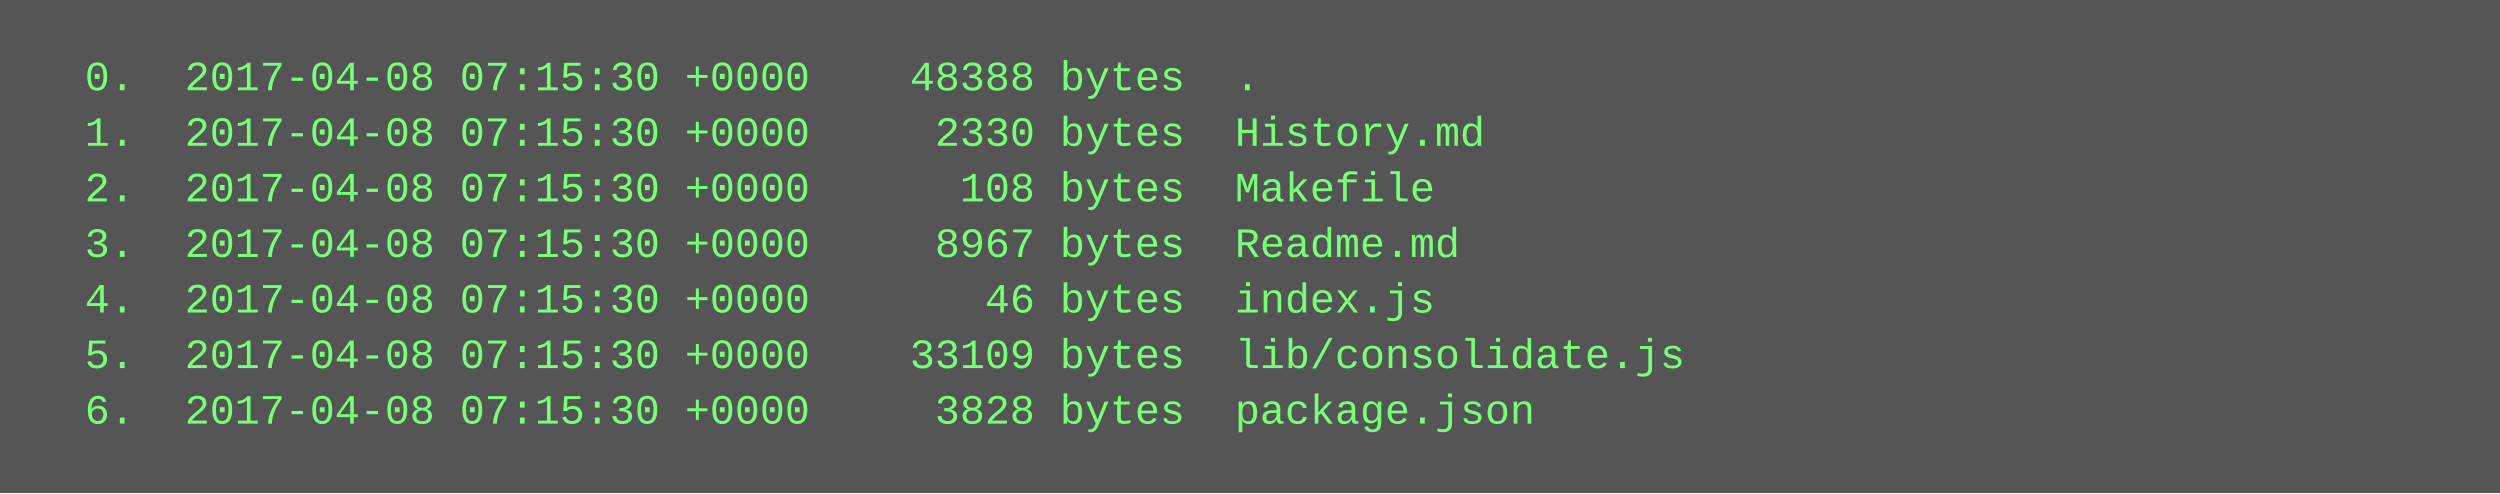
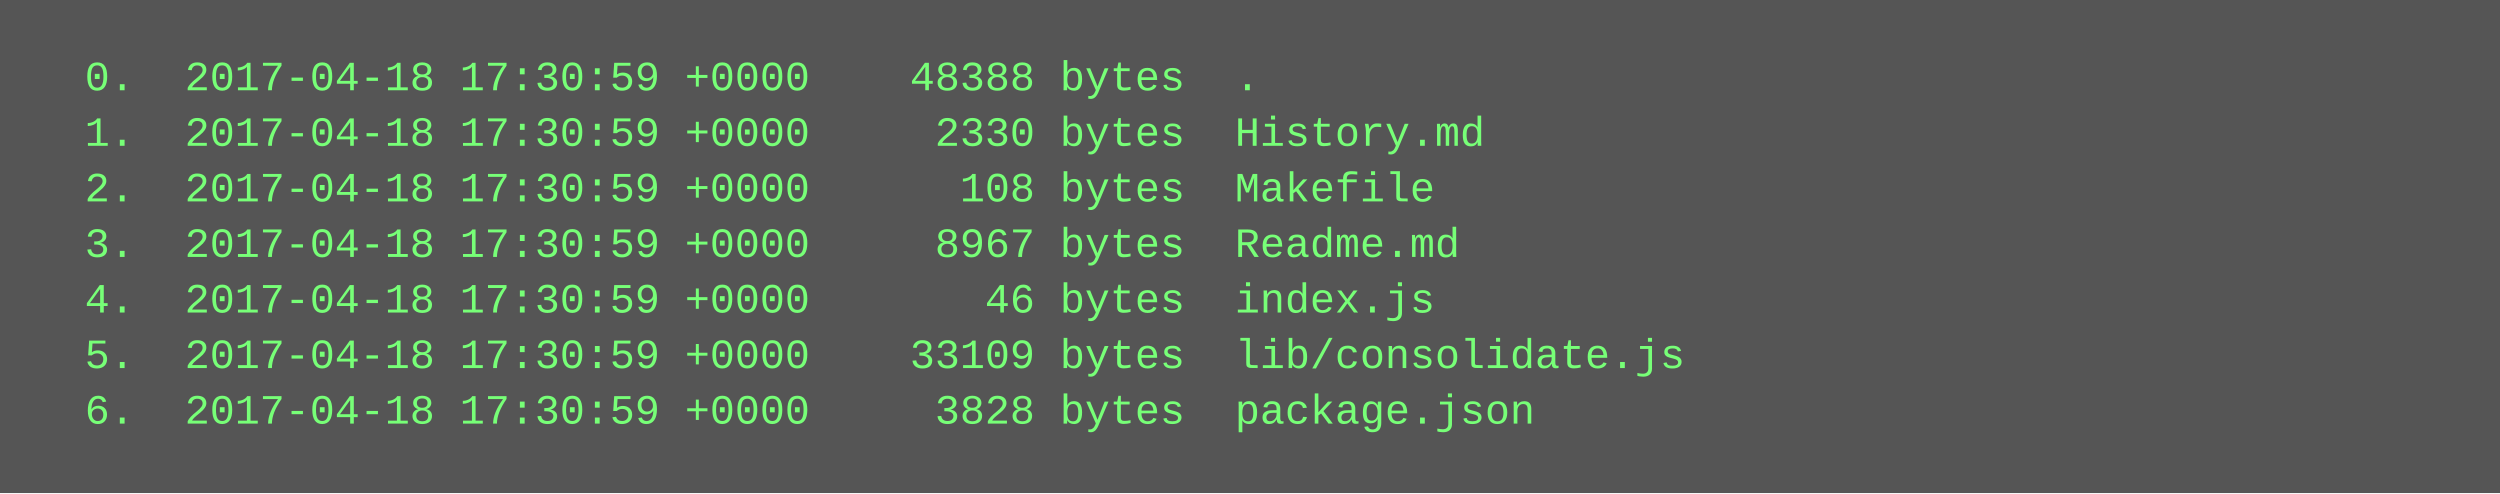
<svg xmlns="http://www.w3.org/2000/svg" height="142" width="720">
  <rect height="142" fill="#555" width="720" />
  <text fill="#7f7" font-family="Courier New" font-size="12" xml:space="preserve">
-     <tspan x="10" y="26">  0.  2017-04-08 07:15:30 +0000    48388 bytes  .</tspan>
-     <tspan x="10" y="42">  1.  2017-04-08 07:15:30 +0000     2330 bytes  History.md</tspan>
-     <tspan x="10" y="58">  2.  2017-04-08 07:15:30 +0000      108 bytes  Makefile</tspan>
-     <tspan x="10" y="74">  3.  2017-04-08 07:15:30 +0000     8967 bytes  Readme.md</tspan>
-     <tspan x="10" y="90">  4.  2017-04-08 07:15:30 +0000       46 bytes  index.js</tspan>
-     <tspan x="10" y="106">  5.  2017-04-08 07:15:30 +0000    33109 bytes  lib/consolidate.js</tspan>
-     <tspan x="10" y="122">  6.  2017-04-08 07:15:30 +0000     3828 bytes  package.json</tspan>
+     <tspan x="10" y="26">  0.  2017-04-18 17:30:59 +0000    48388 bytes  .</tspan>
+     <tspan x="10" y="42">  1.  2017-04-18 17:30:59 +0000     2330 bytes  History.md</tspan>
+     <tspan x="10" y="58">  2.  2017-04-18 17:30:59 +0000      108 bytes  Makefile</tspan>
+     <tspan x="10" y="74">  3.  2017-04-18 17:30:59 +0000     8967 bytes  Readme.md</tspan>
+     <tspan x="10" y="90">  4.  2017-04-18 17:30:59 +0000       46 bytes  index.js</tspan>
+     <tspan x="10" y="106">  5.  2017-04-18 17:30:59 +0000    33109 bytes  lib/consolidate.js</tspan>
+     <tspan x="10" y="122">  6.  2017-04-18 17:30:59 +0000     3828 bytes  package.json</tspan>
  </text>
</svg>
